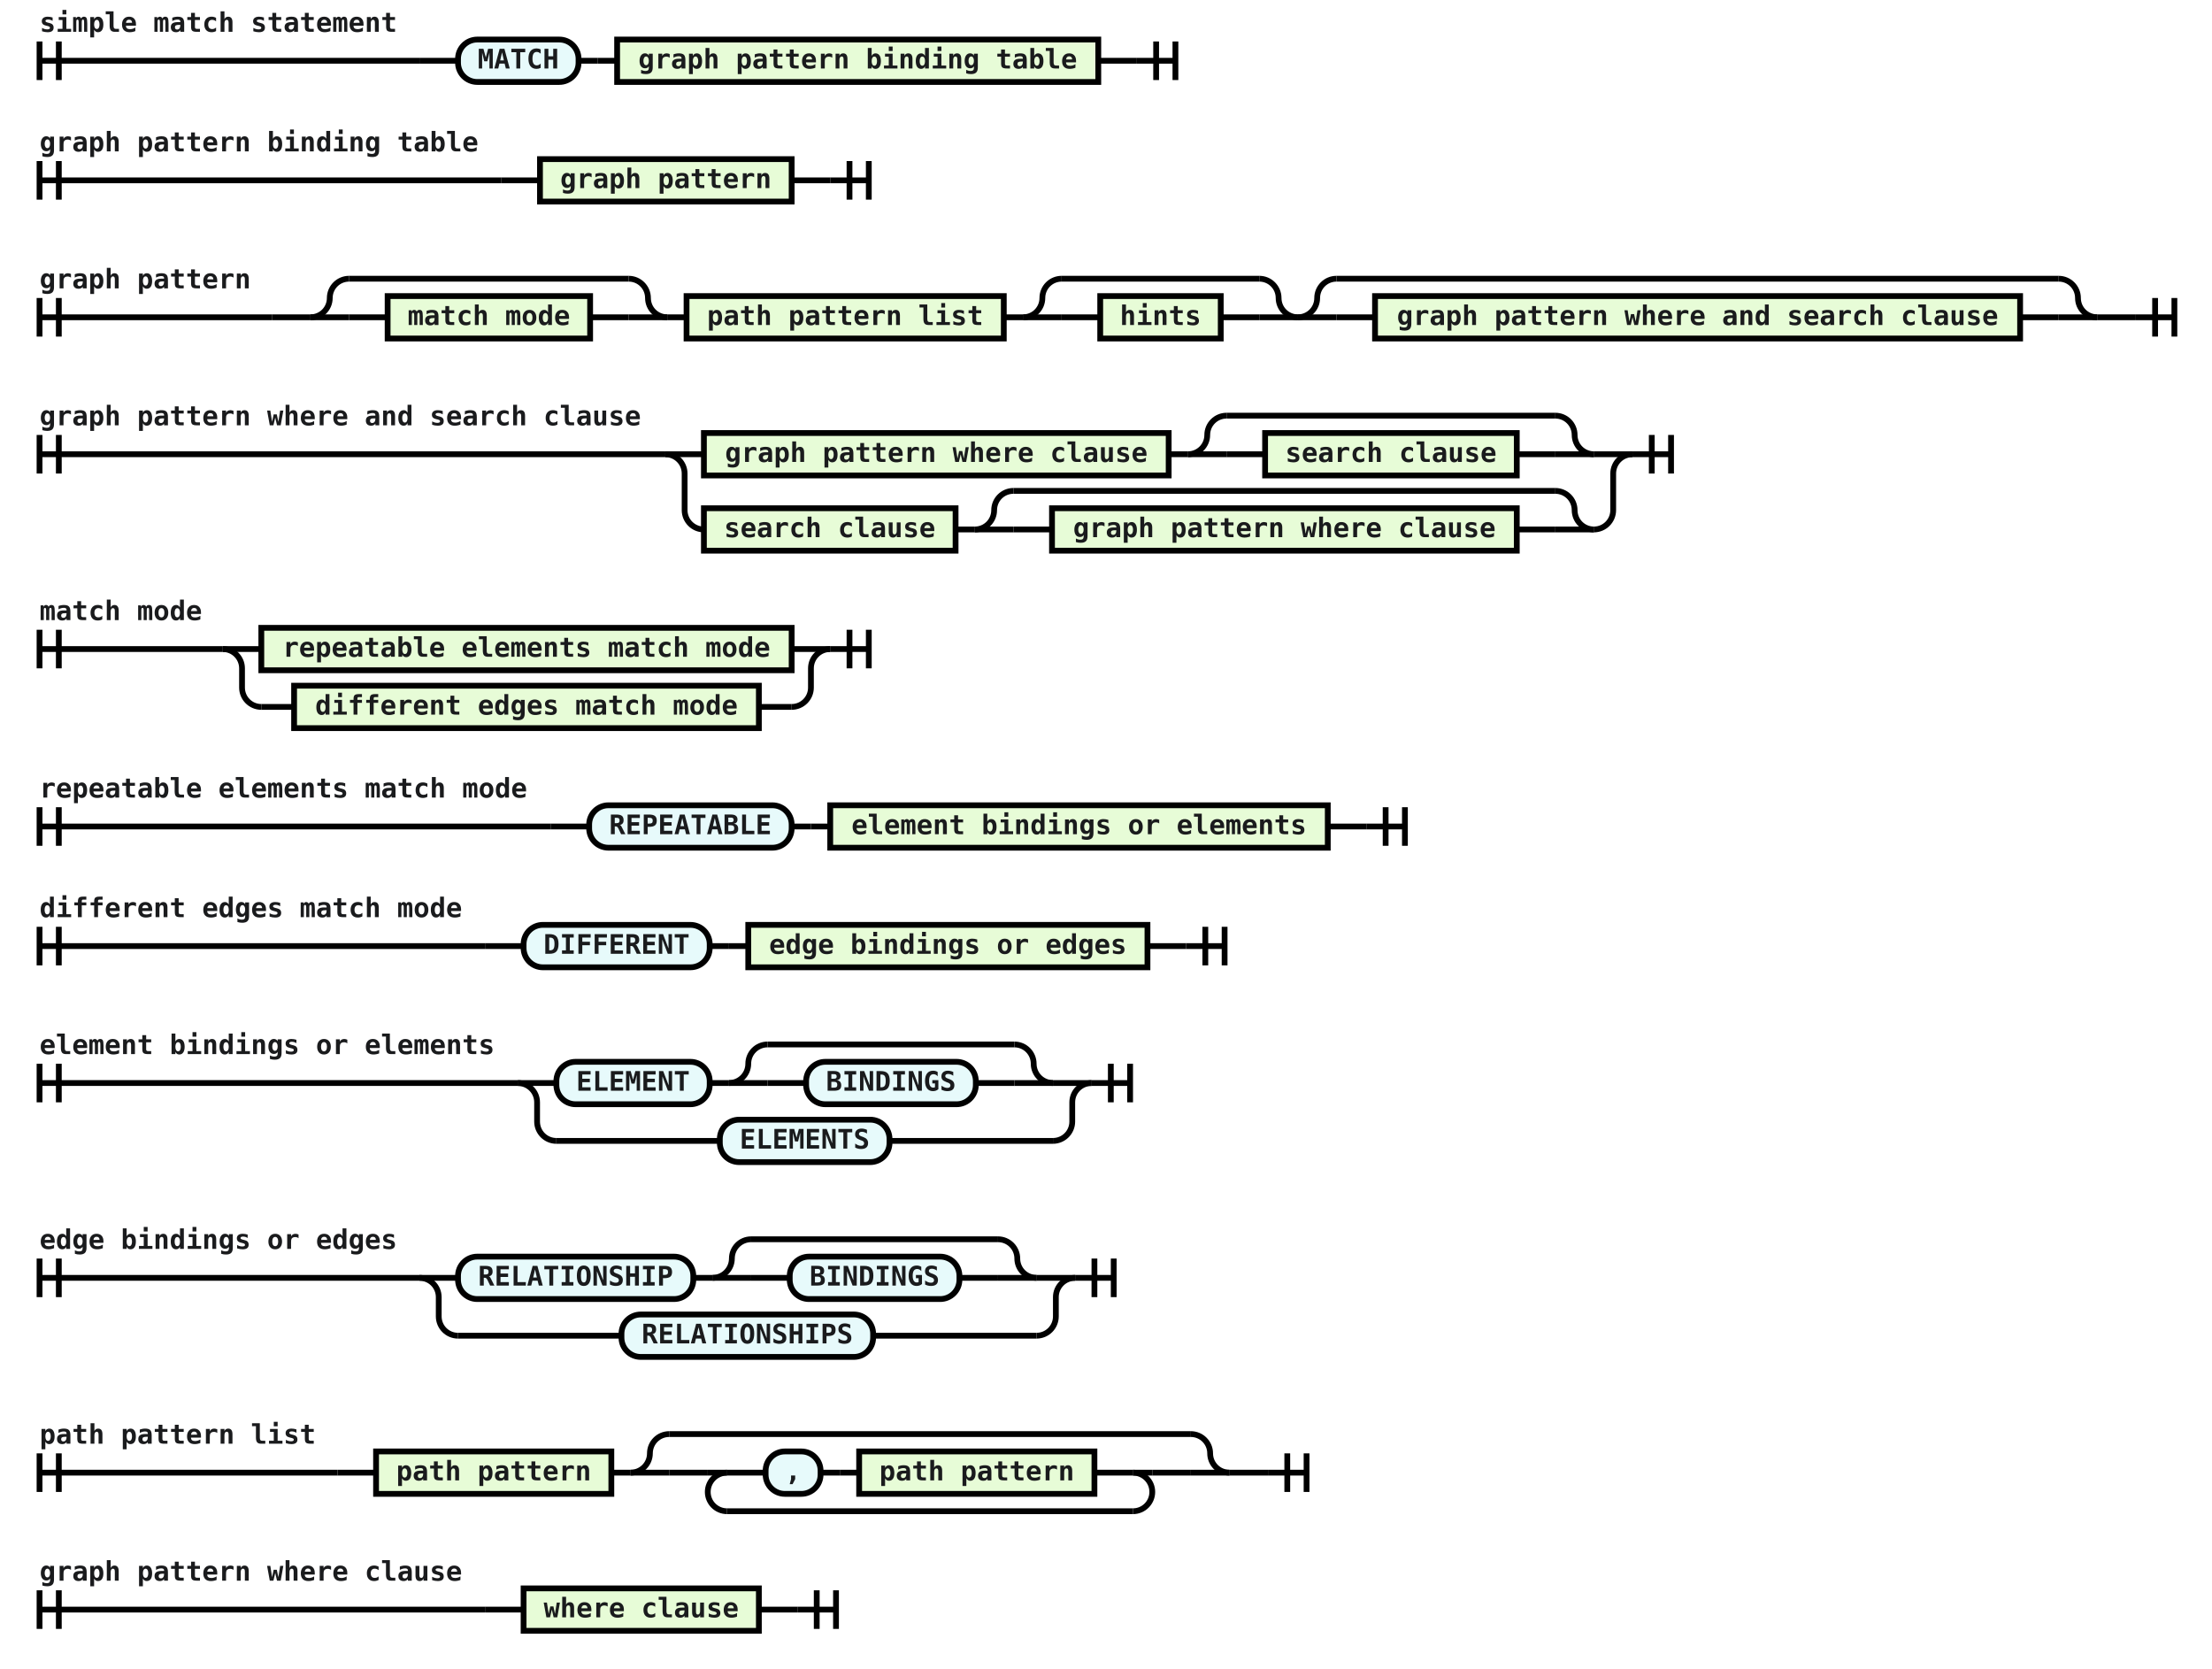
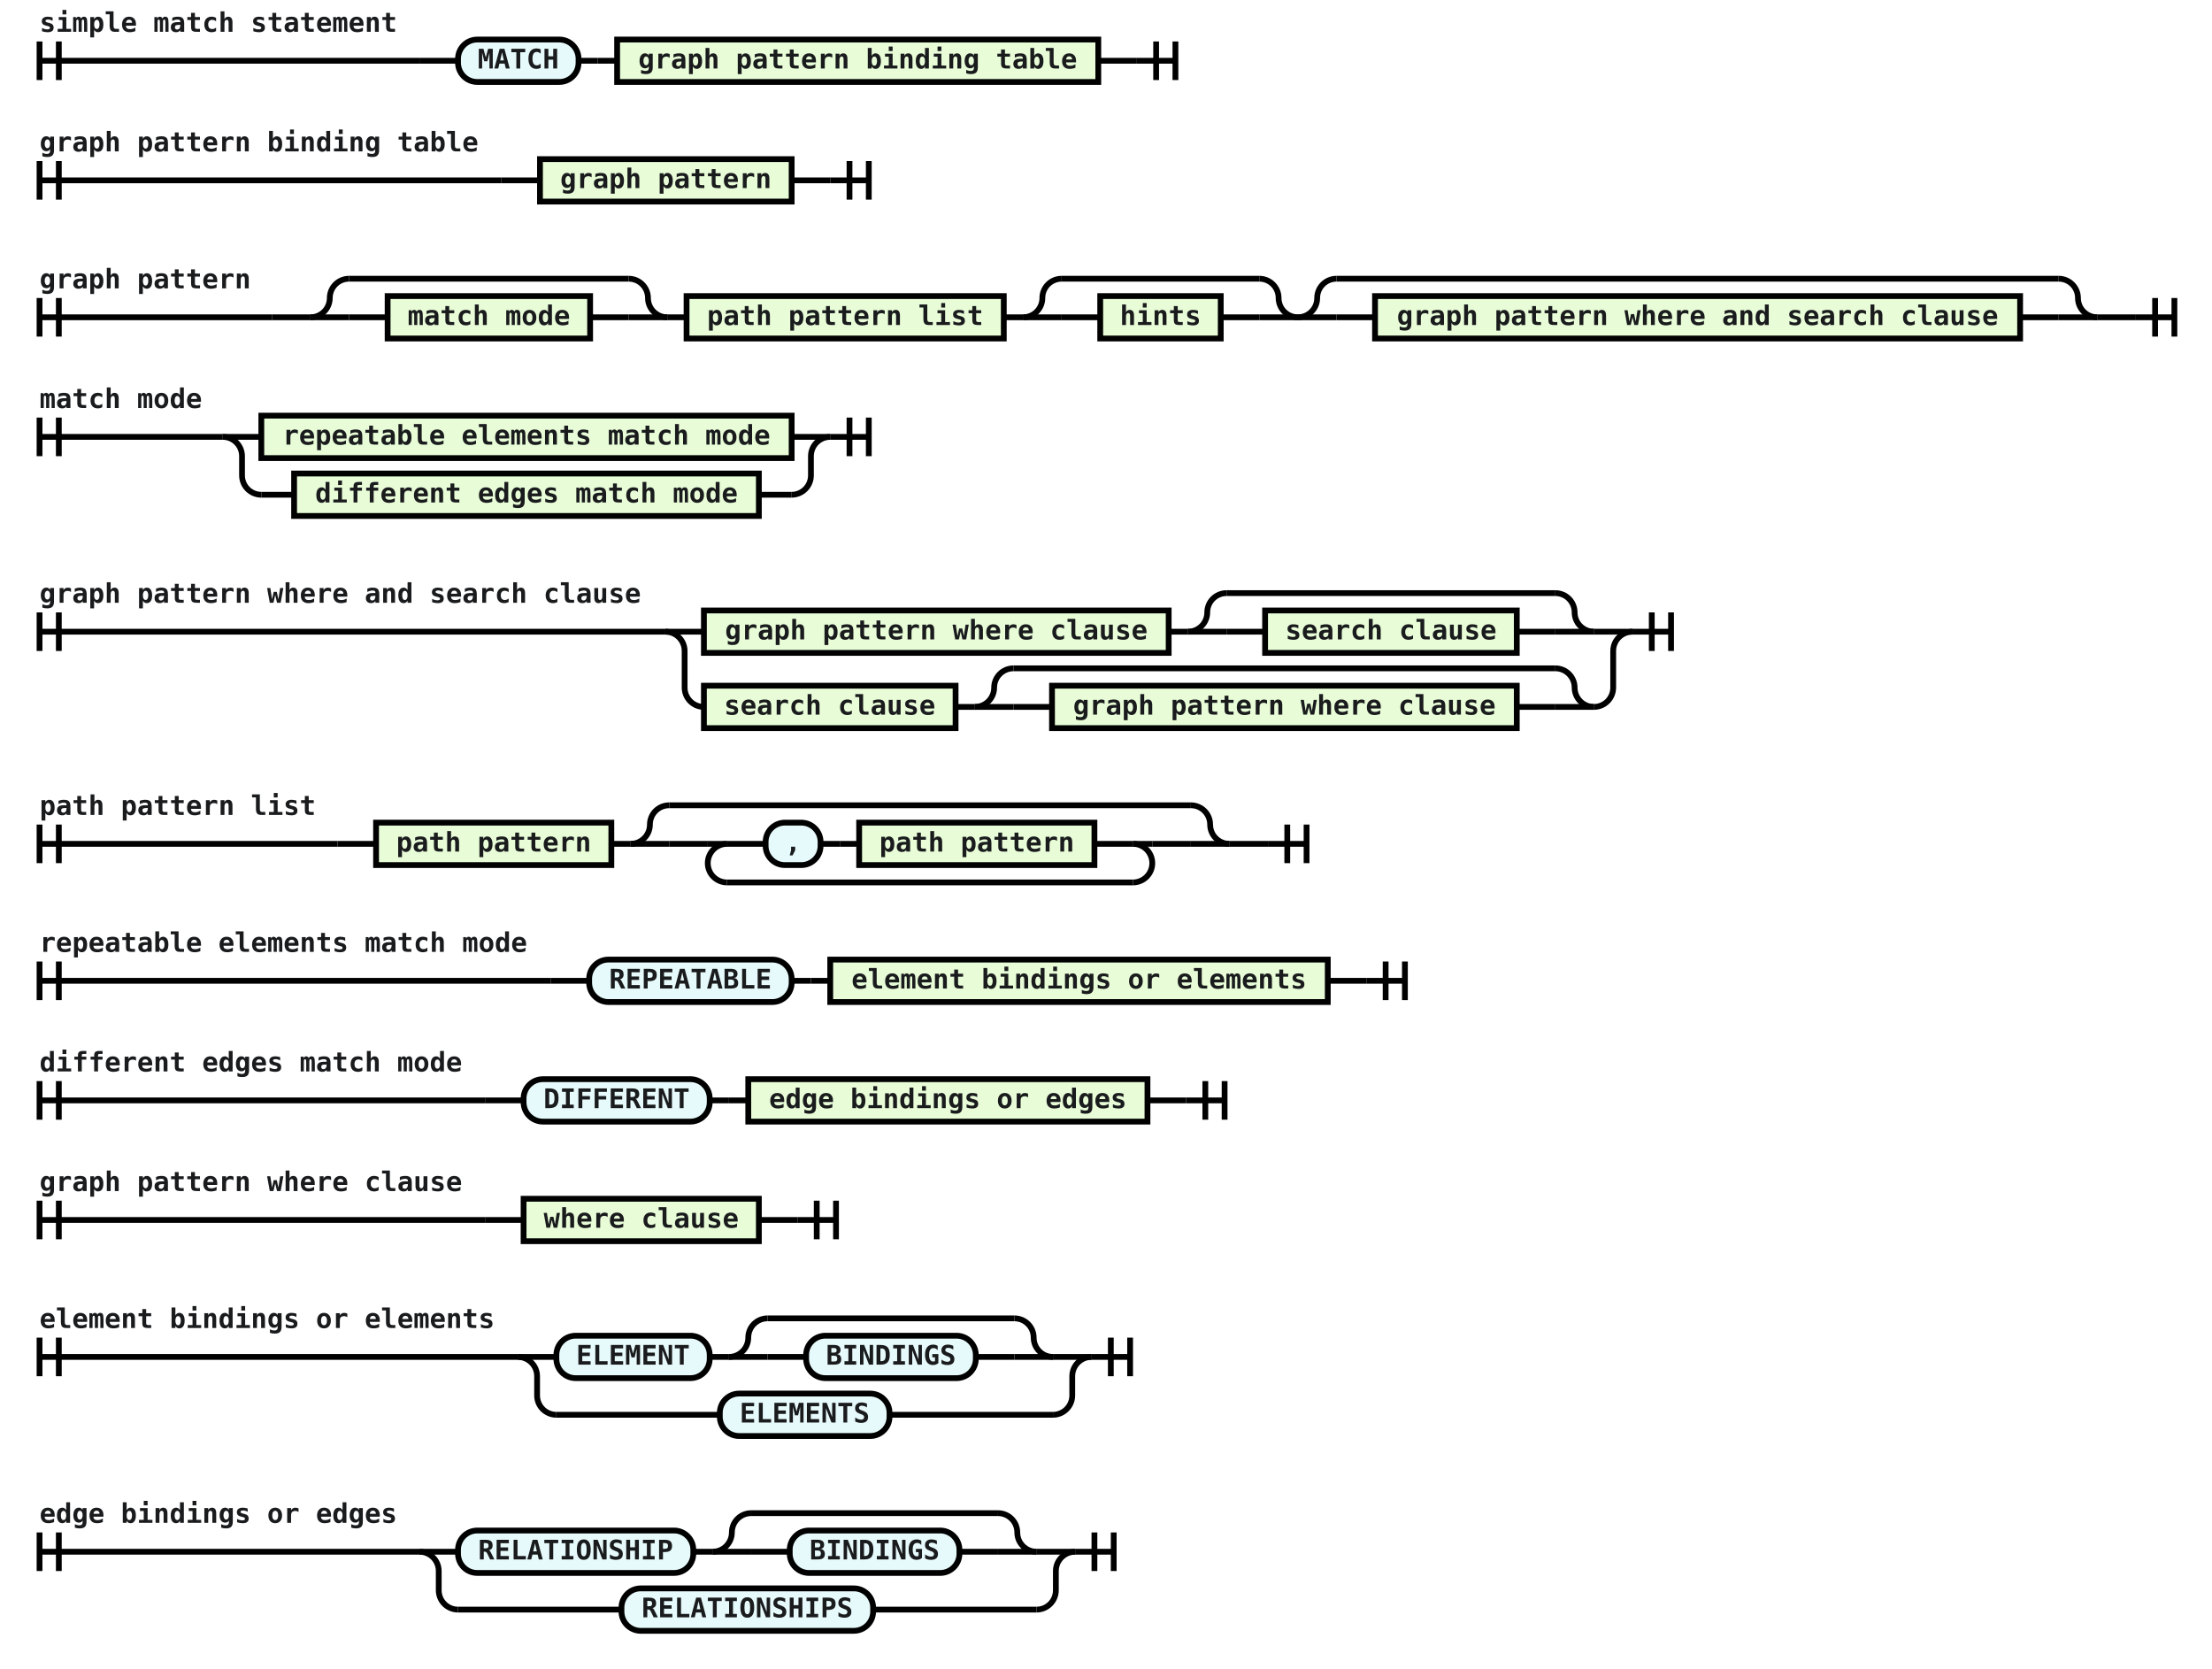
<svg xmlns="http://www.w3.org/2000/svg" class="railroad-diagram" viewBox="0 0 1147.0 865.0" width="1147.0" height="865.0">
  <g transform="translate(0, 0)">
    <g transform="translate(.5 .5)">
      <g>
        <path d="M20 21v20m10 -20v20m-10 -10h197.0" />
        <text style="text-anchor:start" x="20" y="16">simple match statement</text>
      </g>
      <g>
        <path d="M217.0 31h0.0" />
        <path d="M589.0 31h0.0" />
        <path d="M217.0 31h20" />
        <g>
          <path d="M237.0 31h0.0" />
          <path d="M569.0 31h0.0" />
          <g class="terminal ">
            <path d="M237.0 31h0.0" />
            <path d="M299.5 31h0.0" />
            <rect height="22" rx="10" ry="10" width="62.5" x="237" y="20" />
            <text x="268.25" y="35">MATCH</text>
          </g>
          <path d="M299.5 31h10" />
          <path d="M309.5 31h10" />
          <g class="non-terminal ">
            <path d="M319.5 31h0.0" />
            <path d="M569.0 31h0.0" />
            <rect height="22" width="249.5" x="319.5" y="20" />
            <text x="444.25" y="35">graph pattern binding table</text>
          </g>
        </g>
        <path d="M569.0 31h20" />
      </g>
      <path d="M 589.0 31 h 20 m -10 -10 v 20 m 10 -20 v 20" />
    </g>
  </g>
  <g transform="translate(0, 62.0)">
    <g transform="translate(.5 .5)">
      <g>
        <path d="M20 21v20m10 -20v20m-10 -10h239.5" />
        <text style="text-anchor:start" x="20" y="16">graph pattern binding table</text>
      </g>
      <g>
        <path d="M259.5 31h0.0" />
        <path d="M430.0 31h0.0" />
        <path d="M259.5 31h20" />
        <g>
          <path d="M279.5 31h0.0" />
          <path d="M410.0 31h0.0" />
          <g class="non-terminal ">
            <path d="M279.5 31h0.0" />
            <path d="M410.0 31h0.0" />
            <rect height="22" width="130.5" x="279.5" y="20" />
            <text x="344.75" y="35">graph pattern</text>
          </g>
        </g>
        <path d="M410.0 31h20" />
      </g>
      <path d="M 430.0 31 h 20 m -10 -10 v 20 m 10 -20 v 20" />
    </g>
  </g>
  <g transform="translate(0, 124.0)">
    <g transform="translate(.5 .5)">
      <g>
        <path d="M20 30v20m10 -20v20m-10 -10h120.5" />
        <text style="text-anchor:start" x="20" y="25">graph pattern</text>
      </g>
      <g>
        <path d="M140.5 40h0.0" />
        <path d="M1107.0 40h0.0" />
        <path d="M140.5 40h20" />
        <g>
          <path d="M160.5 40h0.0" />
          <path d="M1087.0 40h0.0" />
          <g>
            <path d="M160.5 40h0.0" />
            <path d="M345.5 40h0.0" />
            <path d="M160.5 40a10 10 0 0 0 10 -10v0a10 10 0 0 1 10 -10" />
            <g>
              <path d="M180.5 20h145.0" />
            </g>
            <path d="M325.5 20a10 10 0 0 1 10 10v0a10 10 0 0 0 10 10" />
            <path d="M160.5 40h20" />
            <g>
              <path d="M180.5 40h0.0" />
              <path d="M325.5 40h0.0" />
              <path d="M180.5 40h20" />
              <g>
                <path d="M200.5 40h0.0" />
                <path d="M305.5 40h0.0" />
                <g class="non-terminal ">
                  <path d="M200.5 40h0.0" />
                  <path d="M305.5 40h0.0" />
                  <rect height="22" width="105" x="200.5" y="29" />
                  <text x="253" y="44">match mode</text>
                </g>
              </g>
              <path d="M305.5 40h20" />
            </g>
            <path d="M325.5 40h20" />
          </g>
          <path d="M345.5 40h10" />
          <g class="non-terminal ">
            <path d="M355.5 40h0.0" />
            <path d="M520.0 40h0.0" />
            <rect height="22" width="164.5" x="355.5" y="29" />
            <text x="437.75" y="44">path pattern list</text>
          </g>
          <path d="M520.0 40h10" />
          <g>
            <path d="M530.0 40h0.0" />
            <path d="M672.5 40h0.0" />
            <path d="M530.0 40a10 10 0 0 0 10 -10v0a10 10 0 0 1 10 -10" />
            <g>
              <path d="M550.0 20h102.5" />
            </g>
            <path d="M652.5 20a10 10 0 0 1 10 10v0a10 10 0 0 0 10 10" />
            <path d="M530.0 40h20" />
            <g>
              <path d="M550.0 40h0.0" />
              <path d="M652.5 40h0.0" />
              <path d="M550.0 40h20" />
              <g>
                <path d="M570.0 40h0.0" />
                <path d="M632.5 40h0.0" />
                <g class="non-terminal ">
                  <path d="M570.0 40h0.0" />
                  <path d="M632.5 40h0.0" />
                  <rect height="22" width="62.5" x="570" y="29" />
                  <text x="601.25" y="44">hints</text>
                </g>
              </g>
              <path d="M632.5 40h20" />
            </g>
            <path d="M652.5 40h20" />
          </g>
          <g>
            <path d="M672.5 40h0.0" />
            <path d="M1087.0 40h0.0" />
            <path d="M672.5 40a10 10 0 0 0 10 -10v0a10 10 0 0 1 10 -10" />
            <g>
              <path d="M692.5 20h374.5" />
            </g>
            <path d="M1067.0 20a10 10 0 0 1 10 10v0a10 10 0 0 0 10 10" />
            <path d="M672.5 40h20" />
            <g>
              <path d="M692.5 40h0.0" />
              <path d="M1067.0 40h0.0" />
              <path d="M692.5 40h20" />
              <g>
                <path d="M712.5 40h0.0" />
                <path d="M1047.0 40h0.0" />
                <g class="non-terminal ">
                  <path d="M712.5 40h0.0" />
                  <path d="M1047.0 40h0.0" />
                  <rect height="22" width="334.5" x="712.5" y="29" />
                  <text x="879.75" y="44">graph pattern where and search clause</text>
                </g>
              </g>
              <path d="M1047.0 40h20" />
            </g>
            <path d="M1067.0 40h20" />
          </g>
        </g>
        <path d="M1087.0 40h20" />
      </g>
      <path d="M 1107.0 40 h 20 m -10 -10 v 20 m 10 -20 v 20" />
    </g>
  </g>
  <g transform="translate(0, 195.0)">
    <g transform="translate(.5 .5)">
      <g>
+         <path d="M20 21v20m10 -20v20m-10 -10h95.0" />
+         <text style="text-anchor:start" x="20" y="16">match mode</text>
+       </g>
+       <g>
+         <path d="M115.0 31h0.0" />
+         <path d="M430.0 31h0.0" />
+         <path d="M115.0 31h20" />
+         <g>
+           <path d="M135.0 31h0.0" />
+           <path d="M410.0 31h0.0" />
+           <g class="non-terminal ">
+             <path d="M135.0 31h0.0" />
+             <path d="M410.0 31h0.0" />
+             <rect height="22" width="275" x="135" y="20" />
+             <text x="272.5" y="35">repeatable elements match mode</text>
+           </g>
+         </g>
+         <path d="M410.0 31h20" />
+         <path d="M115.0 31a10 10 0 0 1 10 10v10a10 10 0 0 0 10 10" />
+         <g>
+           <path d="M135.0 61h17.0" />
+           <path d="M393.0 61h17.0" />
+           <g class="non-terminal ">
+             <path d="M152.0 61h0.0" />
+             <path d="M393.0 61h0.0" />
+             <rect height="22" width="241" x="152" y="50" />
+             <text x="272.5" y="65">different edges match mode</text>
+           </g>
+         </g>
+         <path d="M410.0 61a10 10 0 0 0 10 -10v-10a10 10 0 0 1 10 -10" />
+       </g>
+       <path d="M 430.0 31 h 20 m -10 -10 v 20 m 10 -20 v 20" />
+     </g>
+   </g>
+   <g transform="translate(0, 287.0)">
+     <g transform="translate(.5 .5)">
+       <g>
        <path d="M20 30v20m10 -20v20m-10 -10h324.5" />
        <text style="text-anchor:start" x="20" y="25">graph pattern where and search clause</text>
      </g>
      <g>
        <path d="M344.5 40h0.0" />
        <path d="M846.0 40h0.0" />
        <path d="M344.5 40h20" />
        <g>
          <path d="M364.5 40h0.0" />
          <path d="M826.0 40h0.0" />
          <g class="non-terminal ">
            <path d="M364.5 40h0.0" />
            <path d="M605.5 40h0.0" />
            <rect height="22" width="241" x="364.5" y="29" />
            <text x="485" y="44">graph pattern where clause</text>
          </g>
          <path d="M605.5 40h10" />
          <g>
            <path d="M615.5 40h0.0" />
            <path d="M826.0 40h0.0" />
            <path d="M615.5 40a10 10 0 0 0 10 -10v0a10 10 0 0 1 10 -10" />
            <g>
              <path d="M635.5 20h170.5" />
            </g>
            <path d="M806.0 20a10 10 0 0 1 10 10v0a10 10 0 0 0 10 10" />
            <path d="M615.5 40h20" />
            <g>
              <path d="M635.5 40h0.0" />
              <path d="M806.0 40h0.0" />
              <path d="M635.5 40h20" />
              <g>
                <path d="M655.5 40h0.0" />
                <path d="M786.0 40h0.0" />
                <g class="non-terminal ">
                  <path d="M655.5 40h0.0" />
                  <path d="M786.0 40h0.0" />
                  <rect height="22" width="130.5" x="655.5" y="29" />
                  <text x="720.75" y="44">search clause</text>
                </g>
              </g>
              <path d="M786.0 40h20" />
            </g>
            <path d="M806.0 40h20" />
          </g>
        </g>
        <path d="M826.0 40h20" />
        <path d="M344.5 40a10 10 0 0 1 10 10v19a10 10 0 0 0 10 10" />
        <g>
          <path d="M364.5 79h0.0" />
          <path d="M826.0 79h0.0" />
          <g class="non-terminal ">
            <path d="M364.5 79h0.0" />
            <path d="M495.0 79h0.0" />
            <rect height="22" width="130.5" x="364.5" y="68" />
            <text x="429.75" y="83">search clause</text>
          </g>
          <path d="M495.0 79h10" />
          <g>
            <path d="M505.0 79h0.0" />
            <path d="M826.0 79h0.0" />
            <path d="M505.0 79a10 10 0 0 0 10 -10v0a10 10 0 0 1 10 -10" />
            <g>
              <path d="M525.0 59h281.0" />
            </g>
            <path d="M806.0 59a10 10 0 0 1 10 10v0a10 10 0 0 0 10 10" />
            <path d="M505.0 79h20" />
            <g>
              <path d="M525.0 79h0.0" />
              <path d="M806.0 79h0.0" />
              <path d="M525.0 79h20" />
              <g>
                <path d="M545.0 79h0.0" />
                <path d="M786.0 79h0.0" />
                <g class="non-terminal ">
                  <path d="M545.0 79h0.0" />
                  <path d="M786.0 79h0.0" />
                  <rect height="22" width="241" x="545" y="68" />
                  <text x="665.5" y="83">graph pattern where clause</text>
                </g>
              </g>
              <path d="M786.0 79h20" />
            </g>
            <path d="M806.0 79h20" />
          </g>
        </g>
        <path d="M826.0 79a10 10 0 0 0 10 -10v-19a10 10 0 0 1 10 -10" />
      </g>
      <path d="M 846.0 40 h 20 m -10 -10 v 20 m 10 -20 v 20" />
    </g>
  </g>
-   <g transform="translate(0, 305.0)">
-     <g transform="translate(.5 .5)">
-       <g>
-         <path d="M20 21v20m10 -20v20m-10 -10h95.0" />
-         <text style="text-anchor:start" x="20" y="16">match mode</text>
-       </g>
-       <g>
-         <path d="M115.0 31h0.0" />
-         <path d="M430.0 31h0.0" />
-         <path d="M115.0 31h20" />
-         <g>
-           <path d="M135.0 31h0.0" />
-           <path d="M410.0 31h0.0" />
-           <g class="non-terminal ">
-             <path d="M135.0 31h0.0" />
-             <path d="M410.0 31h0.0" />
-             <rect height="22" width="275" x="135" y="20" />
-             <text x="272.5" y="35">repeatable elements match mode</text>
-           </g>
-         </g>
-         <path d="M410.0 31h20" />
-         <path d="M115.0 31a10 10 0 0 1 10 10v10a10 10 0 0 0 10 10" />
-         <g>
-           <path d="M135.0 61h17.0" />
-           <path d="M393.0 61h17.0" />
-           <g class="non-terminal ">
-             <path d="M152.0 61h0.0" />
-             <path d="M393.0 61h0.0" />
-             <rect height="22" width="241" x="152" y="50" />
-             <text x="272.5" y="65">different edges match mode</text>
-           </g>
-         </g>
-         <path d="M410.0 61a10 10 0 0 0 10 -10v-10a10 10 0 0 1 10 -10" />
-       </g>
-       <path d="M 430.0 31 h 20 m -10 -10 v 20 m 10 -20 v 20" />
-     </g>
-   </g>
  <g transform="translate(0, 397.0)">
-     <g transform="translate(.5 .5)">
-       <g>
-         <path d="M20 21v20m10 -20v20m-10 -10h265.0" />
-         <text style="text-anchor:start" x="20" y="16">repeatable elements match mode</text>
-       </g>
-       <g>
-         <path d="M285.0 31h0.0" />
-         <path d="M708.0 31h0.0" />
-         <path d="M285.0 31h20" />
-         <g>
-           <path d="M305.0 31h0.0" />
-           <path d="M688.0 31h0.0" />
-           <g class="terminal ">
-             <path d="M305.0 31h0.0" />
-             <path d="M410.0 31h0.0" />
-             <rect height="22" rx="10" ry="10" width="105" x="305" y="20" />
-             <text x="357.5" y="35">REPEATABLE</text>
-           </g>
-           <path d="M410.0 31h10" />
-           <path d="M420.0 31h10" />
-           <g class="non-terminal ">
-             <path d="M430.0 31h0.0" />
-             <path d="M688.0 31h0.0" />
-             <rect height="22" width="258" x="430" y="20" />
-             <text x="559" y="35">element bindings or elements</text>
-           </g>
-         </g>
-         <path d="M688.0 31h20" />
-       </g>
-       <path d="M 708.0 31 h 20 m -10 -10 v 20 m 10 -20 v 20" />
-     </g>
-   </g>
-   <g transform="translate(0, 459.0)">
-     <g transform="translate(.5 .5)">
-       <g>
-         <path d="M20 21v20m10 -20v20m-10 -10h231.0" />
-         <text style="text-anchor:start" x="20" y="16">different edges match mode</text>
-       </g>
-       <g>
-         <path d="M251.0 31h0.0" />
-         <path d="M614.5 31h0.0" />
-         <path d="M251.0 31h20" />
-         <g>
-           <path d="M271.0 31h0.0" />
-           <path d="M594.5 31h0.0" />
-           <g class="terminal ">
-             <path d="M271.0 31h0.0" />
-             <path d="M367.5 31h0.0" />
-             <rect height="22" rx="10" ry="10" width="96.5" x="271" y="20" />
-             <text x="319.25" y="35">DIFFERENT</text>
-           </g>
-           <path d="M367.5 31h10" />
-           <path d="M377.5 31h10" />
-           <g class="non-terminal ">
-             <path d="M387.5 31h0.0" />
-             <path d="M594.5 31h0.0" />
-             <rect height="22" width="207" x="387.5" y="20" />
-             <text x="491" y="35">edge bindings or edges</text>
-           </g>
-         </g>
-         <path d="M594.5 31h20" />
-       </g>
-       <path d="M 614.5 31 h 20 m -10 -10 v 20 m 10 -20 v 20" />
-     </g>
-   </g>
-   <g transform="translate(0, 521.0)">
-     <g transform="translate(.5 .5)">
-       <g>
-         <path d="M20 30v20m10 -20v20m-10 -10h248.0" />
-         <text style="text-anchor:start" x="20" y="25">element bindings or elements</text>
-       </g>
-       <g>
-         <path d="M268.0 40h0.0" />
-         <path d="M565.5 40h0.0" />
-         <path d="M268.0 40h20" />
-         <g>
-           <path d="M288.0 40h0.0" />
-           <path d="M545.5 40h0.0" />
-           <g class="terminal ">
-             <path d="M288.0 40h0.0" />
-             <path d="M367.5 40h0.0" />
-             <rect height="22" rx="10" ry="10" width="79.5" x="288" y="29" />
-             <text x="327.75" y="44">ELEMENT</text>
-           </g>
-           <path d="M367.5 40h10" />
-           <g>
-             <path d="M377.5 40h0.0" />
-             <path d="M545.5 40h0.0" />
-             <path d="M377.5 40a10 10 0 0 0 10 -10v0a10 10 0 0 1 10 -10" />
-             <g>
-               <path d="M397.5 20h128.0" />
-             </g>
-             <path d="M525.5 20a10 10 0 0 1 10 10v0a10 10 0 0 0 10 10" />
-             <path d="M377.5 40h20" />
-             <g>
-               <path d="M397.5 40h0.0" />
-               <path d="M525.5 40h0.0" />
-               <path d="M397.5 40h20" />
-               <g>
-                 <path d="M417.5 40h0.0" />
-                 <path d="M505.5 40h0.0" />
-                 <g class="terminal ">
-                   <path d="M417.5 40h0.0" />
-                   <path d="M505.5 40h0.0" />
-                   <rect height="22" rx="10" ry="10" width="88" x="417.5" y="29" />
-                   <text x="461.5" y="44">BINDINGS</text>
-                 </g>
-               </g>
-               <path d="M505.5 40h20" />
-             </g>
-             <path d="M525.5 40h20" />
-           </g>
-         </g>
-         <path d="M545.5 40h20" />
-         <path d="M268.0 40a10 10 0 0 1 10 10v10a10 10 0 0 0 10 10" />
-         <g>
-           <path d="M288.0 70h84.75" />
-           <path d="M460.75 70h84.75" />
-           <g class="terminal ">
-             <path d="M372.75 70h0.0" />
-             <path d="M460.75 70h0.0" />
-             <rect height="22" rx="10" ry="10" width="88" x="372.75" y="59" />
-             <text x="416.75" y="74">ELEMENTS</text>
-           </g>
-         </g>
-         <path d="M545.5 70a10 10 0 0 0 10 -10v-10a10 10 0 0 1 10 -10" />
-       </g>
-       <path d="M 565.5 40 h 20 m -10 -10 v 20 m 10 -20 v 20" />
-     </g>
-   </g>
-   <g transform="translate(0, 622.0)">
-     <g transform="translate(.5 .5)">
-       <g>
-         <path d="M20 30v20m10 -20v20m-10 -10h197.0" />
-         <text style="text-anchor:start" x="20" y="25">edge bindings or edges</text>
-       </g>
-       <g>
-         <path d="M217.0 40h0.0" />
-         <path d="M557.0 40h0.0" />
-         <path d="M217.0 40h20" />
-         <g>
-           <path d="M237.0 40h0.0" />
-           <path d="M537.0 40h0.0" />
-           <g class="terminal ">
-             <path d="M237.0 40h0.0" />
-             <path d="M359.0 40h0.0" />
-             <rect height="22" rx="10" ry="10" width="122" x="237" y="29" />
-             <text x="298" y="44">RELATIONSHIP</text>
-           </g>
-           <path d="M359.0 40h10" />
-           <g>
-             <path d="M369.0 40h0.0" />
-             <path d="M537.0 40h0.0" />
-             <path d="M369.0 40a10 10 0 0 0 10 -10v0a10 10 0 0 1 10 -10" />
-             <g>
-               <path d="M389.0 20h128.0" />
-             </g>
-             <path d="M517.0 20a10 10 0 0 1 10 10v0a10 10 0 0 0 10 10" />
-             <path d="M369.0 40h20" />
-             <g>
-               <path d="M389.0 40h0.0" />
-               <path d="M517.0 40h0.0" />
-               <path d="M389.0 40h20" />
-               <g>
-                 <path d="M409.0 40h0.0" />
-                 <path d="M497.0 40h0.0" />
-                 <g class="terminal ">
-                   <path d="M409.0 40h0.0" />
-                   <path d="M497.0 40h0.0" />
-                   <rect height="22" rx="10" ry="10" width="88" x="409" y="29" />
-                   <text x="453" y="44">BINDINGS</text>
-                 </g>
-               </g>
-               <path d="M497.0 40h20" />
-             </g>
-             <path d="M517.0 40h20" />
-           </g>
-         </g>
-         <path d="M537.0 40h20" />
-         <path d="M217.0 40a10 10 0 0 1 10 10v10a10 10 0 0 0 10 10" />
-         <g>
-           <path d="M237.0 70h84.75" />
-           <path d="M452.25 70h84.75" />
-           <g class="terminal ">
-             <path d="M321.75 70h0.0" />
-             <path d="M452.25 70h0.0" />
-             <rect height="22" rx="10" ry="10" width="130.5" x="321.75" y="59" />
-             <text x="387" y="74">RELATIONSHIPS</text>
-           </g>
-         </g>
-         <path d="M537.0 70a10 10 0 0 0 10 -10v-10a10 10 0 0 1 10 -10" />
-       </g>
-       <path d="M 557.0 40 h 20 m -10 -10 v 20 m 10 -20 v 20" />
-     </g>
-   </g>
-   <g transform="translate(0, 723.0)">
    <g transform="translate(.5 .5)">
      <g>
        <path d="M20 30v20m10 -20v20m-10 -10h154.5" />
        <text style="text-anchor:start" x="20" y="25">path pattern list</text>
      </g>
      <g>
        <path d="M174.5 40h0.0" />
        <path d="M657.0 40h0.0" />
        <path d="M174.5 40h20" />
        <g>
          <path d="M194.5 40h0.0" />
          <path d="M637.0 40h0.0" />
          <g class="non-terminal ">
            <path d="M194.5 40h0.0" />
            <path d="M316.5 40h0.0" />
            <rect height="22" width="122" x="194.5" y="29" />
            <text x="255.5" y="44">path pattern</text>
          </g>
          <path d="M316.5 40h10" />
          <g>
            <path d="M326.5 40h0.0" />
            <path d="M637.0 40h0.0" />
            <path d="M326.5 40a10 10 0 0 0 10 -10v0a10 10 0 0 1 10 -10" />
            <g>
              <path d="M346.5 20h270.5" />
            </g>
            <path d="M617.0 20a10 10 0 0 1 10 10v0a10 10 0 0 0 10 10" />
            <path d="M326.5 40h20" />
            <g>
              <path d="M346.5 40h0.0" />
              <path d="M617.0 40h0.0" />
              <path d="M346.5 40h20" />
              <g>
                <path d="M366.5 40h0.0" />
                <path d="M597.0 40h0.0" />
                <g>
                  <path d="M366.5 40h0.0" />
                  <path d="M597.0 40h0.0" />
                  <path d="M366.5 40h10" />
                  <g>
                    <path d="M376.5 40h0.0" />
                    <path d="M587.0 40h0.0" />
                    <g>
                      <path d="M376.5 40h0.0" />
                      <path d="M587.0 40h0.0" />
                      <g>
                        <path d="M376.5 40h0.0" />
                        <path d="M587.0 40h0.0" />
                        <path d="M376.5 40h20" />
                        <g>
                          <path d="M396.5 40h0.0" />
                          <path d="M567.0 40h0.0" />
                          <g class="terminal ">
                            <path d="M396.5 40h0.0" />
                            <path d="M425.0 40h0.0" />
                            <rect height="22" rx="10" ry="10" width="28.5" x="396.5" y="29" />
                            <text x="410.75" y="44">,</text>
                          </g>
                          <path d="M425.0 40h10" />
                          <path d="M435.0 40h10" />
                          <g class="non-terminal ">
                            <path d="M445.0 40h0.0" />
                            <path d="M567.0 40h0.0" />
                            <rect height="22" width="122" x="445" y="29" />
                            <text x="506" y="44">path pattern</text>
                          </g>
                        </g>
                        <path d="M567.0 40h20" />
                      </g>
                    </g>
                  </g>
                  <path d="M587.0 40h10" />
                  <path d="M376.5 40a10 10 0 0 0 -10 10v0a10 10 0 0 0 10 10" />
                  <g>
                    <path d="M376.5 60h210.5" />
                  </g>
                  <path d="M587.0 60a10 10 0 0 0 10 -10v0a10 10 0 0 0 -10 -10" />
                </g>
              </g>
              <path d="M597.0 40h20" />
            </g>
            <path d="M617.0 40h20" />
          </g>
        </g>
        <path d="M637.0 40h20" />
      </g>
      <path d="M 657.0 40 h 20 m -10 -10 v 20 m 10 -20 v 20" />
    </g>
  </g>
-   <g transform="translate(0, 803.0)">
+   <g transform="translate(0, 477.0)">
+     <g transform="translate(.5 .5)">
+       <g>
+         <path d="M20 21v20m10 -20v20m-10 -10h265.0" />
+         <text style="text-anchor:start" x="20" y="16">repeatable elements match mode</text>
+       </g>
+       <g>
+         <path d="M285.0 31h0.0" />
+         <path d="M708.0 31h0.0" />
+         <path d="M285.0 31h20" />
+         <g>
+           <path d="M305.0 31h0.0" />
+           <path d="M688.0 31h0.0" />
+           <g class="terminal ">
+             <path d="M305.0 31h0.0" />
+             <path d="M410.0 31h0.0" />
+             <rect height="22" rx="10" ry="10" width="105" x="305" y="20" />
+             <text x="357.5" y="35">REPEATABLE</text>
+           </g>
+           <path d="M410.0 31h10" />
+           <path d="M420.0 31h10" />
+           <g class="non-terminal ">
+             <path d="M430.0 31h0.0" />
+             <path d="M688.0 31h0.0" />
+             <rect height="22" width="258" x="430" y="20" />
+             <text x="559" y="35">element bindings or elements</text>
+           </g>
+         </g>
+         <path d="M688.0 31h20" />
+       </g>
+       <path d="M 708.0 31 h 20 m -10 -10 v 20 m 10 -20 v 20" />
+     </g>
+   </g>
+   <g transform="translate(0, 539.0)">
+     <g transform="translate(.5 .5)">
+       <g>
+         <path d="M20 21v20m10 -20v20m-10 -10h231.0" />
+         <text style="text-anchor:start" x="20" y="16">different edges match mode</text>
+       </g>
+       <g>
+         <path d="M251.0 31h0.0" />
+         <path d="M614.5 31h0.0" />
+         <path d="M251.0 31h20" />
+         <g>
+           <path d="M271.0 31h0.0" />
+           <path d="M594.5 31h0.0" />
+           <g class="terminal ">
+             <path d="M271.0 31h0.0" />
+             <path d="M367.5 31h0.0" />
+             <rect height="22" rx="10" ry="10" width="96.5" x="271" y="20" />
+             <text x="319.25" y="35">DIFFERENT</text>
+           </g>
+           <path d="M367.5 31h10" />
+           <path d="M377.5 31h10" />
+           <g class="non-terminal ">
+             <path d="M387.5 31h0.0" />
+             <path d="M594.5 31h0.0" />
+             <rect height="22" width="207" x="387.5" y="20" />
+             <text x="491" y="35">edge bindings or edges</text>
+           </g>
+         </g>
+         <path d="M594.5 31h20" />
+       </g>
+       <path d="M 614.5 31 h 20 m -10 -10 v 20 m 10 -20 v 20" />
+     </g>
+   </g>
+   <g transform="translate(0, 601.0)">
    <g transform="translate(.5 .5)">
      <g>
        <path d="M20 21v20m10 -20v20m-10 -10h231.0" />
        <text style="text-anchor:start" x="20" y="16">graph pattern where clause</text>
      </g>
      <g>
        <path d="M251.0 31h0.0" />
        <path d="M413.0 31h0.0" />
        <path d="M251.0 31h20" />
        <g>
          <path d="M271.0 31h0.0" />
          <path d="M393.0 31h0.0" />
          <g class="non-terminal ">
            <path d="M271.0 31h0.0" />
            <path d="M393.0 31h0.0" />
            <rect height="22" width="122" x="271" y="20" />
            <text x="332" y="35">where clause</text>
          </g>
        </g>
        <path d="M393.0 31h20" />
      </g>
      <path d="M 413.0 31 h 20 m -10 -10 v 20 m 10 -20 v 20" />
+     </g>
+   </g>
+   <g transform="translate(0, 663.0)">
+     <g transform="translate(.5 .5)">
+       <g>
+         <path d="M20 30v20m10 -20v20m-10 -10h248.0" />
+         <text style="text-anchor:start" x="20" y="25">element bindings or elements</text>
+       </g>
+       <g>
+         <path d="M268.0 40h0.0" />
+         <path d="M565.5 40h0.0" />
+         <path d="M268.0 40h20" />
+         <g>
+           <path d="M288.0 40h0.0" />
+           <path d="M545.5 40h0.0" />
+           <g class="terminal ">
+             <path d="M288.0 40h0.0" />
+             <path d="M367.5 40h0.0" />
+             <rect height="22" rx="10" ry="10" width="79.5" x="288" y="29" />
+             <text x="327.75" y="44">ELEMENT</text>
+           </g>
+           <path d="M367.5 40h10" />
+           <g>
+             <path d="M377.5 40h0.0" />
+             <path d="M545.5 40h0.0" />
+             <path d="M377.5 40a10 10 0 0 0 10 -10v0a10 10 0 0 1 10 -10" />
+             <g>
+               <path d="M397.5 20h128.0" />
+             </g>
+             <path d="M525.5 20a10 10 0 0 1 10 10v0a10 10 0 0 0 10 10" />
+             <path d="M377.5 40h20" />
+             <g>
+               <path d="M397.5 40h0.0" />
+               <path d="M525.5 40h0.0" />
+               <path d="M397.5 40h20" />
+               <g>
+                 <path d="M417.5 40h0.0" />
+                 <path d="M505.5 40h0.0" />
+                 <g class="terminal ">
+                   <path d="M417.5 40h0.0" />
+                   <path d="M505.5 40h0.0" />
+                   <rect height="22" rx="10" ry="10" width="88" x="417.5" y="29" />
+                   <text x="461.5" y="44">BINDINGS</text>
+                 </g>
+               </g>
+               <path d="M505.5 40h20" />
+             </g>
+             <path d="M525.5 40h20" />
+           </g>
+         </g>
+         <path d="M545.5 40h20" />
+         <path d="M268.0 40a10 10 0 0 1 10 10v10a10 10 0 0 0 10 10" />
+         <g>
+           <path d="M288.0 70h84.75" />
+           <path d="M460.75 70h84.75" />
+           <g class="terminal ">
+             <path d="M372.75 70h0.0" />
+             <path d="M460.75 70h0.0" />
+             <rect height="22" rx="10" ry="10" width="88" x="372.75" y="59" />
+             <text x="416.75" y="74">ELEMENTS</text>
+           </g>
+         </g>
+         <path d="M545.5 70a10 10 0 0 0 10 -10v-10a10 10 0 0 1 10 -10" />
+       </g>
+       <path d="M 565.5 40 h 20 m -10 -10 v 20 m 10 -20 v 20" />
+     </g>
+   </g>
+   <g transform="translate(0, 764.0)">
+     <g transform="translate(.5 .5)">
+       <g>
+         <path d="M20 30v20m10 -20v20m-10 -10h197.0" />
+         <text style="text-anchor:start" x="20" y="25">edge bindings or edges</text>
+       </g>
+       <g>
+         <path d="M217.0 40h0.0" />
+         <path d="M557.0 40h0.0" />
+         <path d="M217.0 40h20" />
+         <g>
+           <path d="M237.0 40h0.0" />
+           <path d="M537.0 40h0.0" />
+           <g class="terminal ">
+             <path d="M237.0 40h0.0" />
+             <path d="M359.0 40h0.0" />
+             <rect height="22" rx="10" ry="10" width="122" x="237" y="29" />
+             <text x="298" y="44">RELATIONSHIP</text>
+           </g>
+           <path d="M359.0 40h10" />
+           <g>
+             <path d="M369.0 40h0.0" />
+             <path d="M537.0 40h0.0" />
+             <path d="M369.0 40a10 10 0 0 0 10 -10v0a10 10 0 0 1 10 -10" />
+             <g>
+               <path d="M389.0 20h128.0" />
+             </g>
+             <path d="M517.0 20a10 10 0 0 1 10 10v0a10 10 0 0 0 10 10" />
+             <path d="M369.0 40h20" />
+             <g>
+               <path d="M389.0 40h0.0" />
+               <path d="M517.0 40h0.0" />
+               <path d="M389.0 40h20" />
+               <g>
+                 <path d="M409.0 40h0.0" />
+                 <path d="M497.0 40h0.0" />
+                 <g class="terminal ">
+                   <path d="M409.0 40h0.0" />
+                   <path d="M497.0 40h0.0" />
+                   <rect height="22" rx="10" ry="10" width="88" x="409" y="29" />
+                   <text x="453" y="44">BINDINGS</text>
+                 </g>
+               </g>
+               <path d="M497.0 40h20" />
+             </g>
+             <path d="M517.0 40h20" />
+           </g>
+         </g>
+         <path d="M537.0 40h20" />
+         <path d="M217.0 40a10 10 0 0 1 10 10v10a10 10 0 0 0 10 10" />
+         <g>
+           <path d="M237.0 70h84.75" />
+           <path d="M452.25 70h84.75" />
+           <g class="terminal ">
+             <path d="M321.75 70h0.0" />
+             <path d="M452.25 70h0.0" />
+             <rect height="22" rx="10" ry="10" width="130.5" x="321.75" y="59" />
+             <text x="387" y="74">RELATIONSHIPS</text>
+           </g>
+         </g>
+         <path d="M537.0 70a10 10 0 0 0 10 -10v-10a10 10 0 0 1 10 -10" />
+       </g>
+       <path d="M 557.0 40 h 20 m -10 -10 v 20 m 10 -20 v 20" />
    </g>
  </g>
  <style>
        /*  */
        svg.railroad-diagram {
    // background-color: hsl(30, 20%, 95%);
}

svg.railroad-diagram path {
    stroke-width: 3;
    stroke: black;
    fill: rgba(0, 0, 0, 0);
}

svg.railroad-diagram text {
    font:bold 14px monospace;
    text-anchor: middle;
    fill: rgba(26, 27, 29, 255);
}

svg.railroad-diagram text.label {
    text-anchor: start;
}

svg.railroad-diagram text.comment {
    font:italic 12px monospace;
}

svg.railroad-diagram rect {
    stroke-width: 3;
    stroke: black;
    // fill: hsl(120, 100%, 90%);
    fill: rgba(231, 252, 215, 255);
}

svg.railroad-diagram rect.group-box {
    stroke: gray;
    stroke-dasharray: 10 5;
    fill: none;
}

svg.railroad-diagram .terminal rect {
    fill: rgba(231, 250, 251, 255);
}

svg.railroad-diagram .terminal.it text {
    font: italic 14px monospace; 
}

        /*  */
    </style>
</svg>
